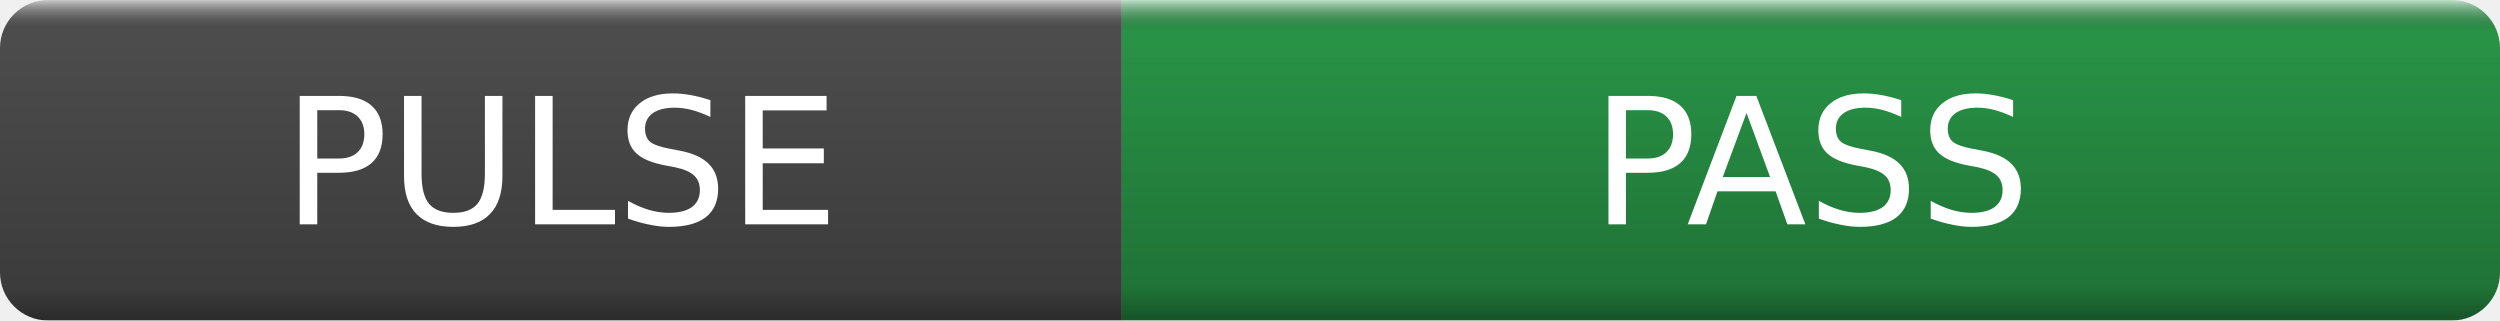
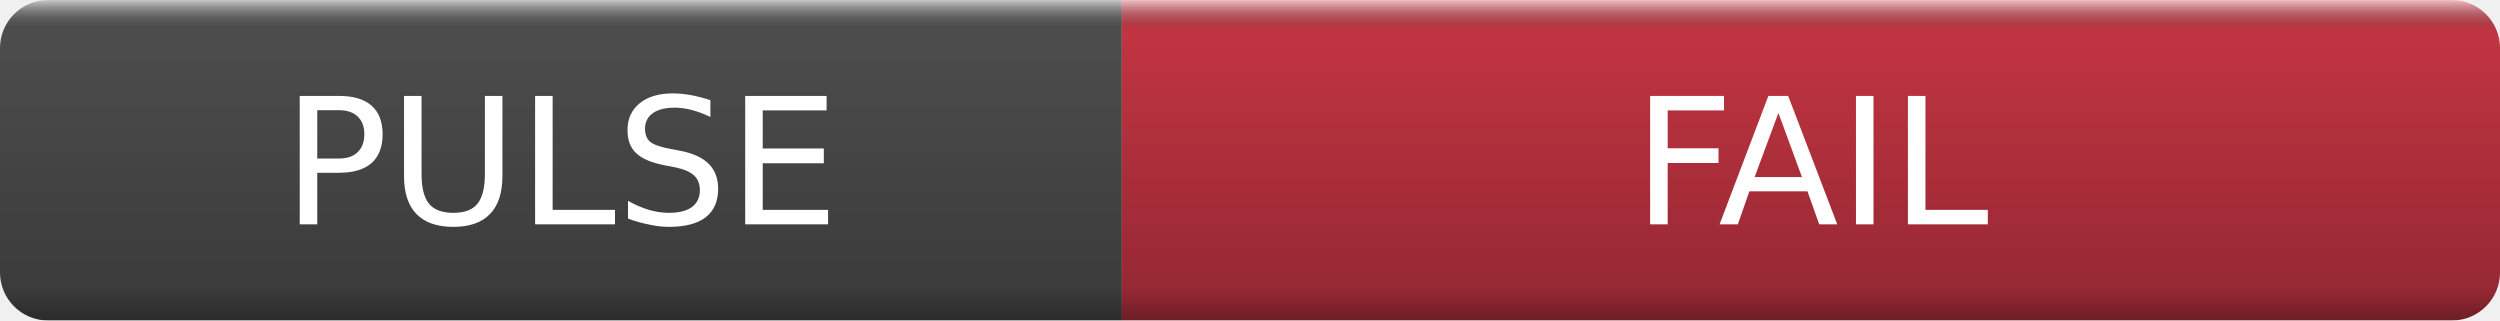
- <svg xmlns="http://www.w3.org/2000/svg" width="156" height="20" role="img" aria-label="PULSE: PASS">
+ <svg xmlns="http://www.w3.org/2000/svg" width="156" height="20" role="img" aria-label="PULSE: FAIL">
  <linearGradient id="s" x2="0" y2="100%">
    <stop offset="0" stop-color="#fff" stop-opacity=".7" />
    <stop offset=".1" stop-opacity=".1" />
    <stop offset=".9" stop-opacity=".3" />
    <stop offset="1" stop-opacity=".5" />
  </linearGradient>
  <mask id="m">
    <rect width="156" height="20" rx="3" fill="#fff" />
  </mask>
  <g mask="url(#m)">
    <rect width="70" height="20" fill="#555" />
-     <rect x="70" width="86" height="20" fill="#2da44e" />
+     <rect x="70" width="86" height="20" fill="#d73a49" />
    <rect width="156" height="20" fill="url(#s)" />
  </g>
  <g fill="#fff" text-anchor="middle" font-family="DejaVu Sans,Verdana,Geneva,sans-serif" font-size="11">
    <text x="35.0" y="14">PULSE</text>
-     <text x="113.0" y="14">PASS</text>
+     <text x="113.0" y="14">FAIL</text>
  </g>
</svg>
